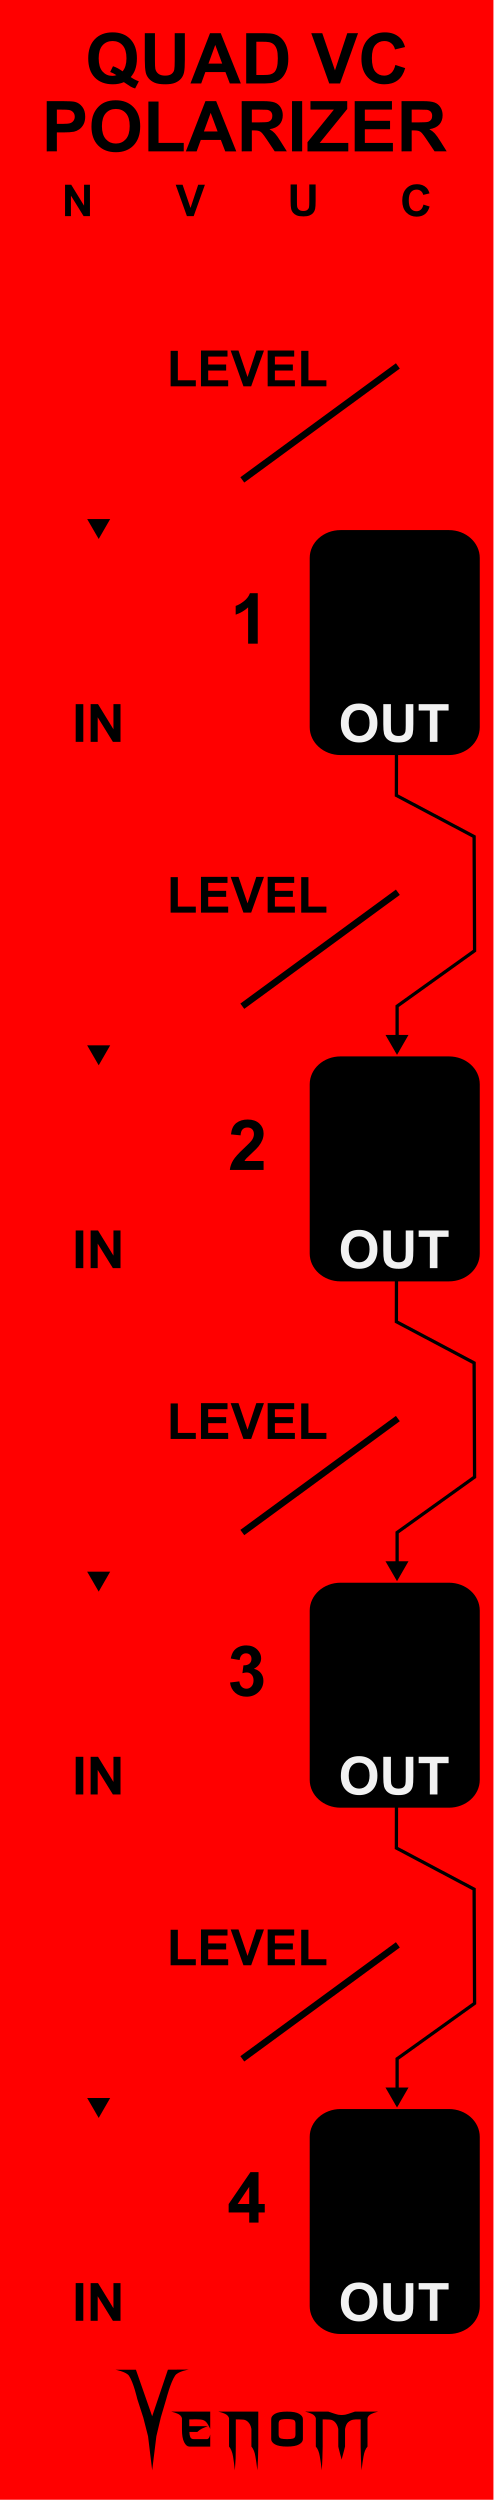
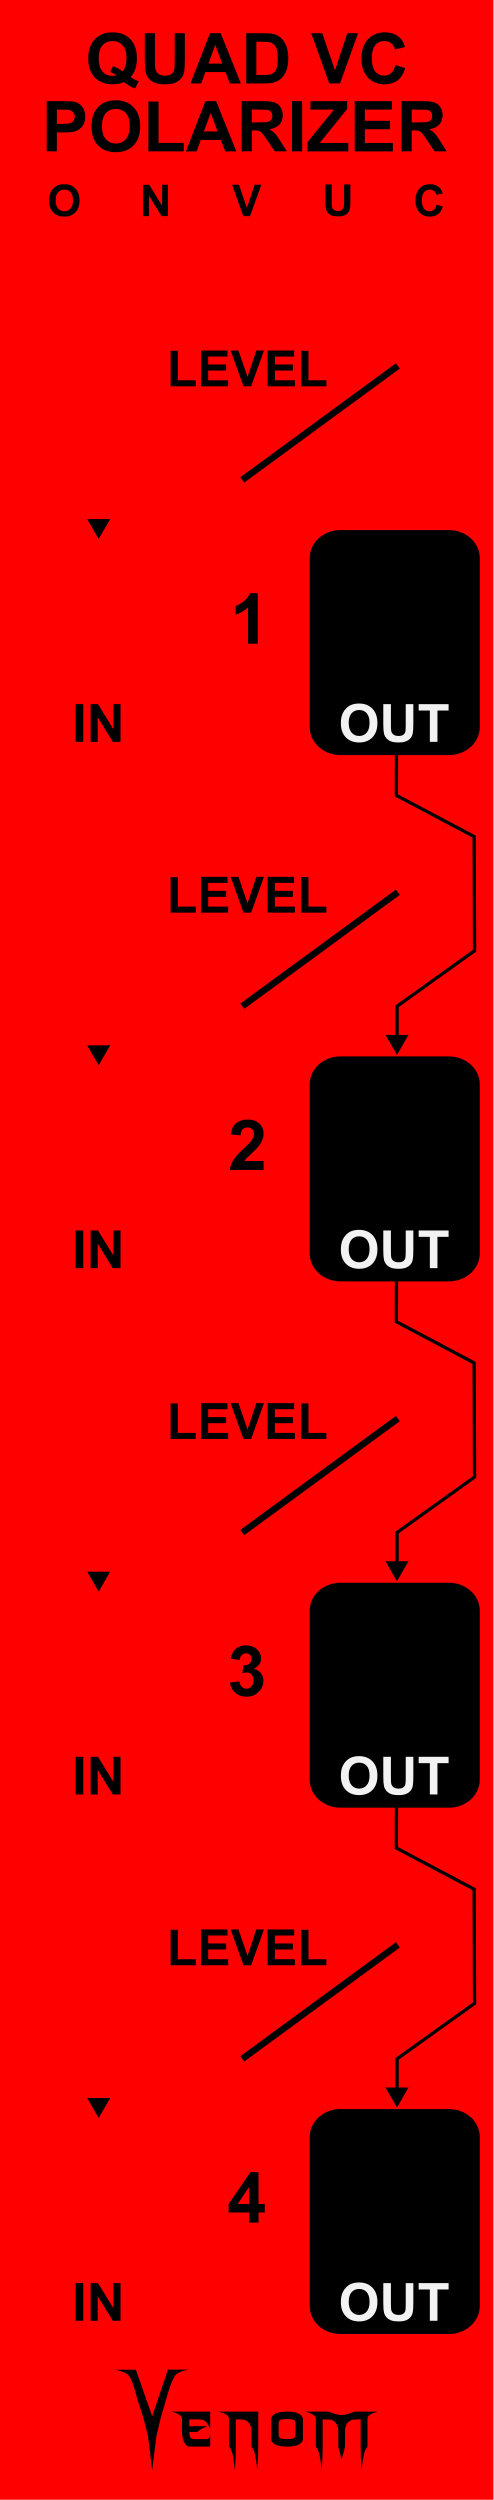
<svg xmlns="http://www.w3.org/2000/svg" width="75" height="380" viewBox="0 0 198.438 1005.417" version="1.1" id="svg5">
  <defs id="defs2" />
  <g id="layer3" style="display:inline">
    <rect style="display:inline;vector-effect:non-scaling-stroke;fill:#ff0000;fill-opacity:1;stroke-width:0.187;-inkscape-stroke:hairline" id="rect910-6-1-4" width="198.438" height="1005.417" x="-1.7763568e-15" y="-0.105" />
  </g>
  <g id="layer4" style="display:inline">
    <g id="g42796-0-7-2" transform="matrix(0.7933896,0,0,0.7945833,39.14478,-19.61797)" style="display:inline;fill:#000000;fill-opacity:1;stroke-width:1.279">
      <g aria-label="enom" id="text4270-27-8-9-0" style="font-size:49.389px;line-height:1.25;font-family:'NECK ROMANCER';-inkscape-font-specification:'NECK ROMANCER, Normal';font-variant-ligatures:none;text-align:center;text-anchor:middle;fill:#000000;fill-opacity:1;stroke-width:3.384">
        <path d="m 46.609,1249.244 q 0,1.158 0,3.425 3.183,0 9.453,0 -1.64,0.579 -2.99,1.206 -1.35,0.627 -2.363,1.688 -1.35,0 -4.051,0 0,1.495 0.434,2.556 0.386,1.109 1.833,1.109 2.267,0 6.801,0 0.482,-0.145 0.868,-0.627 0.338,-0.53 0.627,-1.736 0,2.026 0,6.125 -3.521,0 -10.563,0 -1.543,0 -2.653,-2.219 -1.109,-2.17 -1.109,-6.318 0,-1.978 0,-5.836 -0.386,-1.35 -1.881,-2.122 -1.495,-0.724 -3.569,-1.206 6.608,0 19.775,0 0,2.942 0,8.778 -1.206,-2.701 -2.219,-3.666 -1.013,-0.965 -2.701,-1.109 -0.916,-0.097 -2.17,-0.097 -1.206,0.048 -2.846,0.048 -0.241,0 -0.675,0 z" id="path42762-2-5-2" style="fill:#000000;fill-opacity:1;stroke-width:3.384" />
        <path d="m 81.577,1245.289 q 0,5.884 0,17.701 0,3.087 -0.145,6.077 -0.096,3.039 -0.338,5.933 -0.386,-3.714 -0.965,-6.994 -0.531,-3.328 -2.026,-5.016 0,-2.99 0,-8.923 -0.241,-1.351 -0.723,-2.219 -0.482,-0.868 -1.061,-1.399 -1.109,-1.013 -2.412,-1.109 -1.35,-0.097 -2.267,-0.097 -0.482,0 -1.447,0 0,4.582 0,13.746 0,3.087 -0.096,6.077 -0.145,3.039 -0.386,5.933 -0.386,-3.714 -0.916,-6.994 -0.579,-3.328 -2.026,-5.016 0,-4.823 0,-14.373 -0.386,-1.35 -1.881,-2.122 -1.495,-0.724 -3.569,-1.206 6.752,0 20.257,0 z" id="path42764-5-7-3" style="fill:#000000;fill-opacity:1;stroke-width:3.384" />
        <path d="m 104.197,1249.051 q 0,3.376 0,10.177 0,1.543 -1.929,2.653 -1.929,1.109 -6.077,1.109 -4.196,0 -6.125,-1.109 -1.929,-1.109 -1.929,-2.653 0,-3.376 0,-10.177 0,-1.543 1.929,-2.653 1.929,-1.109 6.125,-1.109 4.148,0 6.077,1.109 1.929,1.109 1.929,2.653 z m -3.762,7.91 q 0,-1.881 0,-5.643 0,-1.688 -1.254,-1.978 -1.206,-0.289 -2.99,-0.289 -1.833,0 -3.039,0.289 -1.254,0.289 -1.254,1.978 0,1.881 0,5.643 0,1.688 1.254,1.977 1.206,0.289 3.039,0.289 1.785,0 2.99,-0.289 1.254,-0.289 1.254,-1.977 z" id="path42766-8-9-0" style="fill:#000000;fill-opacity:1;stroke-width:3.384" />
        <path d="m 142.348,1245.289 q -2.026,0.482 -3.521,1.206 -1.543,0.772 -1.881,2.122 0,4.775 0,14.373 -1.495,1.688 -2.026,5.016 -0.579,3.28 -0.965,6.994 -0.241,-2.894 -0.338,-5.933 -0.145,-2.99 -0.145,-6.077 0,-4.582 0,-13.746 -0.482,0 -1.399,0 -0.531,0 -1.158,0 -0.627,0 -1.302,0.145 -1.254,0.241 -2.412,1.206 -1.158,0.965 -1.64,3.473 0,2.99 0,8.923 -0.145,0.627 -0.289,1.109 -0.097,0.482 -0.193,0.82 -0.531,1.978 -0.386,1.351 0.193,-0.627 -0.289,1.158 -0.097,0.338 -0.241,0.868 -0.145,0.531 -0.338,1.302 -0.145,-0.675 -0.289,-1.206 -0.145,-0.482 -0.241,-0.82 -0.531,-2.026 -0.338,-1.302 0.193,0.772 -0.434,-1.688 -0.048,-0.289 -0.193,-0.724 -0.097,-0.386 -0.193,-0.868 0,-2.99 0,-8.923 -0.289,-1.351 -0.772,-2.219 -0.482,-0.868 -1.061,-1.399 -1.109,-1.013 -2.412,-1.109 -1.302,-0.097 -2.267,-0.097 -0.482,0 -1.399,0 0,4.582 0,13.746 0,3.087 -0.145,6.077 -0.097,3.039 -0.338,5.933 -0.386,-3.714 -0.965,-6.994 -0.531,-3.328 -2.026,-5.016 0,-4.823 0,-14.373 -0.386,-1.35 -1.881,-2.122 -1.495,-0.724 -3.569,-1.206 3.955,0 11.768,0 1.158,0.386 3.473,1.157 0.772,0.289 1.592,0.434 0.82,0.145 1.688,0.145 0.868,0 1.736,-0.145 0.82,-0.145 1.592,-0.434 1.158,-0.386 3.424,-1.157 3.955,0 11.768,0 z" id="path42768-1-5-9" style="fill:#000000;fill-opacity:1;stroke-width:3.384" />
      </g>
      <g aria-label="V" transform="matrix(1.236317,0,0,0.8088538,-497.8809,123.4859)" id="text4270-3-5-2-4-0-7" style="font-size:78.506px;line-height:1.25;font-family:Nosferotica;-inkscape-font-specification:'Nosferotica, Normal';font-variant-ligatures:none;text-align:center;text-anchor:middle;fill:#000000;fill-opacity:1;stroke-width:4.184">
        <path d="m 431.65,1360.686 8.574,-0.102 c 0,0 -4.408,1.088 -5.599,3.728 -1.881,4.169 -3.642,14.663 -3.642,14.663 l -2.233,11.519 -1.833,11.831 -1.718,21.311 -1.695,-21.311 -1.922,-11.521 -2.501,-11.829 c 0,0 -1.52,-10.287 -3.383,-14.483 -1.145,-2.579 -5.634,-3.806 -5.634,-3.806 h 8.466 l 6.669,29.157 z" id="path30410-2-3-0" style="fill:#000000;fill-opacity:1;stroke-width:4.184" />
      </g>
    </g>
  </g>
  <g id="layer5" style="display:inline">
    <g aria-label="LEVEL" id="text105165" style="font-weight:bold;font-size:20.108px;line-height:1.25;font-family:Arial;-inkscape-font-specification:'Arial, Bold';font-variant-ligatures:none;text-align:center;text-anchor:middle;fill:#000000;fill-opacity:1;stroke-width:2.646">
      <path d="m 68.616,155.364 v -14.276 h 2.906 v 11.851 h 7.226 v 2.425 z" id="path114221" style="fill:#000000;fill-opacity:1" />
      <path d="M 80.821,155.364 V 140.97 h 10.673 v 2.435 H 83.727 v 3.191 h 7.226 v 2.425 h -7.226 v 3.918 h 8.041 v 2.425 z" id="path114223" style="fill:#000000;fill-opacity:1" />
      <path d="M 97.905,155.364 92.76,140.97 h 3.152 l 3.643,10.653 3.525,-10.653 h 3.083 l -5.155,14.394 z" id="path114225" style="fill:#000000;fill-opacity:1" />
      <path d="M 107.645,155.364 V 140.97 h 10.673 v 2.435 h -7.766 v 3.191 h 7.226 v 2.425 h -7.226 v 3.918 h 8.041 v 2.425 z" id="path114227" style="fill:#000000;fill-opacity:1" />
      <path d="m 121.135,155.364 v -14.276 h 2.906 v 11.851 h 7.226 v 2.425 z" id="path114229" style="fill:#000000;fill-opacity:1" />
    </g>
    <g aria-label="LEVEL" id="text105165-0" style="font-weight:bold;font-size:20.108px;line-height:1.25;font-family:Arial;-inkscape-font-specification:'Arial, Bold';font-variant-ligatures:none;text-align:center;text-anchor:middle;display:inline;fill:#000000;fill-opacity:1;stroke-width:2.646" transform="translate(0,211.6667)">
      <path d="m 68.616,155.364 v -14.276 h 2.906 v 11.851 h 7.226 v 2.425 z" id="path114221-8" style="fill:#000000;fill-opacity:1" />
      <path d="M 80.821,155.364 V 140.97 h 10.673 v 2.435 H 83.727 v 3.191 h 7.226 v 2.425 h -7.226 v 3.918 h 8.041 v 2.425 z" id="path114223-5" style="fill:#000000;fill-opacity:1" />
      <path d="M 97.905,155.364 92.76,140.97 h 3.152 l 3.643,10.653 3.525,-10.653 h 3.083 l -5.155,14.394 z" id="path114225-0" style="fill:#000000;fill-opacity:1" />
      <path d="M 107.645,155.364 V 140.97 h 10.673 v 2.435 h -7.766 v 3.191 h 7.226 v 2.425 h -7.226 v 3.918 h 8.041 v 2.425 z" id="path114227-9" style="fill:#000000;fill-opacity:1" />
      <path d="m 121.135,155.364 v -14.276 h 2.906 v 11.851 h 7.226 v 2.425 z" id="path114229-1" style="fill:#000000;fill-opacity:1" />
    </g>
    <g aria-label="LEVEL" id="text105165-1" style="font-weight:bold;font-size:20.108px;line-height:1.25;font-family:Arial;-inkscape-font-specification:'Arial, Bold';font-variant-ligatures:none;text-align:center;text-anchor:middle;display:inline;fill:#000000;fill-opacity:1;stroke-width:2.646" transform="translate(0,423.3333)">
      <path d="m 68.616,155.364 v -14.276 h 2.906 v 11.851 h 7.226 v 2.425 z" id="path114221-5" style="fill:#000000;fill-opacity:1" />
      <path d="M 80.821,155.364 V 140.97 h 10.673 v 2.435 H 83.727 v 3.191 h 7.226 v 2.425 h -7.226 v 3.918 h 8.041 v 2.425 z" id="path114223-3" style="fill:#000000;fill-opacity:1" />
      <path d="M 97.905,155.364 92.76,140.97 h 3.152 l 3.643,10.653 3.525,-10.653 h 3.083 l -5.155,14.394 z" id="path114225-6" style="fill:#000000;fill-opacity:1" />
      <path d="M 107.645,155.364 V 140.97 h 10.673 v 2.435 h -7.766 v 3.191 h 7.226 v 2.425 h -7.226 v 3.918 h 8.041 v 2.425 z" id="path114227-3" style="fill:#000000;fill-opacity:1" />
      <path d="m 121.135,155.364 v -14.276 h 2.906 v 11.851 h 7.226 v 2.425 z" id="path114229-2" style="fill:#000000;fill-opacity:1" />
    </g>
    <g aria-label="LEVEL" id="text105165-5" style="font-weight:bold;font-size:20.108px;line-height:1.25;font-family:Arial;-inkscape-font-specification:'Arial, Bold';font-variant-ligatures:none;text-align:center;text-anchor:middle;display:inline;fill:#000000;fill-opacity:1;stroke-width:2.646" transform="translate(0,635)">
      <path d="m 68.616,155.364 v -14.276 h 2.906 v 11.851 h 7.226 v 2.425 z" id="path114221-83" style="fill:#000000;fill-opacity:1" />
      <path d="M 80.821,155.364 V 140.97 h 10.673 v 2.435 H 83.727 v 3.191 h 7.226 v 2.425 h -7.226 v 3.918 h 8.041 v 2.425 z" id="path114223-0" style="fill:#000000;fill-opacity:1" />
      <path d="M 97.905,155.364 92.76,140.97 h 3.152 l 3.643,10.653 3.525,-10.653 h 3.083 l -5.155,14.394 z" id="path114225-66" style="fill:#000000;fill-opacity:1" />
      <path d="M 107.645,155.364 V 140.97 h 10.673 v 2.435 h -7.766 v 3.191 h 7.226 v 2.425 h -7.226 v 3.918 h 8.041 v 2.425 z" id="path114227-93" style="fill:#000000;fill-opacity:1" />
      <path d="m 121.135,155.364 v -14.276 h 2.906 v 11.851 h 7.226 v 2.425 z" id="path114229-3" style="fill:#000000;fill-opacity:1" />
    </g>
    <rect style="display:inline;vector-effect:non-scaling-stroke;fill:#000000;fill-opacity:1;stroke-width:0.026;-inkscape-stroke:hairline" id="rect76101-3-4-0-9-52" width="90.477" height="68.388" x="-938.662" y="124.556" ry="12.392" rx="11.207" transform="rotate(-90)" />
-     <g aria-label="N" id="text78710-5" style="font-weight:bold;font-size:17.639px;line-height:1.25;font-family:Arial;-inkscape-font-specification:'Arial, Bold';font-variant-ligatures:none;text-align:center;text-anchor:middle;display:inline;fill:#000000;fill-opacity:1;stroke-width:2.646" transform="translate(-9.9810022e-7,12.2581)">
+     <g aria-label="N" id="text78710-5" style="font-weight:bold;font-size:17.639px;line-height:1.25;font-family:Arial;-inkscape-font-specification:'Arial, Bold';font-variant-ligatures:none;text-align:center;text-anchor:middle;display:inline;fill:#000000;fill-opacity:1;stroke-width:2.646" transform="translate(31.38016,12.2581)">
      <path d="M 26.158,74.66 V 62.033 h 2.48 l 5.168,8.432 v -8.432 h 2.369 v 12.626 h -2.558 l -5.09,-8.234 v 8.234 z" id="path88212" style="fill:#000000;fill-opacity:1" />
    </g>
-     <g aria-label="V" id="text78710-2" style="font-weight:bold;font-size:17.639px;line-height:1.25;font-family:Arial;-inkscape-font-specification:'Arial, Bold';font-variant-ligatures:none;text-align:center;text-anchor:middle;display:inline;fill:#000000;fill-opacity:1;stroke-width:2.646" transform="translate(-9.9810022e-7,12.2581)">
+     <g aria-label="V" id="text78710-2" style="font-weight:bold;font-size:17.639px;line-height:1.25;font-family:Arial;-inkscape-font-specification:'Arial, Bold';font-variant-ligatures:none;text-align:center;text-anchor:middle;display:inline;fill:#000000;fill-opacity:1;stroke-width:2.646" transform="translate(22.68398,12.2581)">
      <path d="M 75.17,74.66 70.657,62.033 h 2.765 l 3.195,9.345 3.092,-9.345 h 2.704 l -4.522,12.626 z" id="path88215" style="fill:#000000;fill-opacity:1" />
    </g>
-     <g aria-label="U" id="text78710-57" style="font-weight:bold;font-size:17.639px;line-height:1.25;font-family:Arial;-inkscape-font-specification:'Arial, Bold';font-variant-ligatures:none;text-align:center;text-anchor:middle;display:inline;fill:#000000;fill-opacity:1;stroke-width:2.646" transform="translate(-9.9810022e-7,12.2581)">
+     <g aria-label="U" id="text78710-57" style="font-weight:bold;font-size:17.639px;line-height:1.25;font-family:Arial;-inkscape-font-specification:'Arial, Bold';font-variant-ligatures:none;text-align:center;text-anchor:middle;display:inline;fill:#000000;fill-opacity:1;stroke-width:2.646" transform="translate(13.98782,12.2581)">
      <path d="m 116.869,61.926 h 2.549 v 6.839 q 0,1.628 0.095,2.11 0.164,0.775 0.775,1.249 0.62,0.465 1.688,0.465 1.085,0 1.636,-0.439 0.551,-0.448 0.663,-1.094 0.112,-0.646 0.112,-2.145 v -6.985 h 2.549 v 6.632 q 0,2.274 -0.207,3.213 -0.207,0.939 -0.767,1.585 -0.551,0.646 -1.481,1.034 -0.93,0.379 -2.429,0.379 -1.809,0 -2.747,-0.413 -0.93,-0.422 -1.473,-1.085 -0.543,-0.672 -0.715,-1.404 -0.25,-1.085 -0.25,-3.204 z" id="path88218" style="fill:#000000;fill-opacity:1" />
    </g>
-     <g aria-label="C" id="text78710-6" style="font-weight:bold;font-size:17.639px;line-height:1.25;font-family:Arial;-inkscape-font-specification:'Arial, Bold';font-variant-ligatures:none;text-align:center;text-anchor:middle;display:inline;fill:#000000;fill-opacity:1;stroke-width:2.646" transform="translate(-9.9810022e-7,12.2581)">
+     <g aria-label="C" id="text78710-6" style="font-weight:bold;font-size:17.639px;line-height:1.25;font-family:Arial;-inkscape-font-specification:'Arial, Bold';font-variant-ligatures:none;text-align:center;text-anchor:middle;display:inline;fill:#000000;fill-opacity:1;stroke-width:2.646" transform="translate(5.291591,12.2581)">
      <path d="m 170.298,70.017 2.472,0.784 q -0.568,2.067 -1.895,3.075 -1.318,0.999 -3.35,0.999 -2.515,0 -4.134,-1.714 -1.619,-1.723 -1.619,-4.703 0,-3.152 1.628,-4.892 1.628,-1.748 4.281,-1.748 2.317,0 3.764,1.369 0.861,0.81 1.292,2.325 l -2.524,0.603 q -0.224,-0.982 -0.939,-1.55 -0.706,-0.568 -1.723,-0.568 -1.404,0 -2.282,1.008 -0.87,1.008 -0.87,3.264 0,2.394 0.861,3.411 0.861,1.016 2.239,1.016 1.016,0 1.748,-0.646 0.732,-0.646 1.051,-2.033 z" id="path88221" style="fill:#000000;fill-opacity:1" />
    </g>
    <rect style="display:inline;vector-effect:non-scaling-stroke;fill:#000000;fill-opacity:1;stroke-width:0.026;-inkscape-stroke:hairline" id="rect76101-3-4-0-9" width="90.477" height="68.388" x="-303.662" y="124.556" ry="12.392" rx="11.207" transform="rotate(-90)" />
    <rect style="display:inline;vector-effect:non-scaling-stroke;fill:#000000;fill-opacity:1;stroke-width:0.026;-inkscape-stroke:hairline" id="rect76101-3-4-0-9-7" width="90.477" height="68.388" x="-515.329" y="124.556" ry="12.392" rx="11.207" transform="rotate(-90)" />
    <rect style="display:inline;vector-effect:non-scaling-stroke;fill:#000000;fill-opacity:1;stroke-width:0.026;-inkscape-stroke:hairline" id="rect76101-3-4-0-9-5" width="90.477" height="68.388" x="-726.995" y="124.556" ry="12.392" rx="11.207" transform="rotate(-90)" />
    <path style="display:inline;opacity:0.996;fill:#000000;fill-opacity:1;stroke:none;stroke-width:0.077;stroke-miterlimit:4;stroke-dasharray:none;stroke-opacity:1" id="path45104-0" transform="matrix(17.10882,0,0,17.10882,-1326.345,-2348.533)" d="m 79.844,162.312 -0.271,-0.469 0.541,0 z" />
    <path style="display:inline;opacity:0.996;fill:#000000;fill-opacity:1;stroke:none;stroke-width:0.077;stroke-miterlimit:4;stroke-dasharray:none;stroke-opacity:1" id="path45104-0-3" transform="matrix(17.10882,0,0,17.10882,-1326.345,-2560.2)" d="m 79.844,162.312 -0.271,-0.469 0.541,0 z" />
    <g aria-label="1" id="text50353" style="font-weight:bold;font-size:28.222px;line-height:1.25;font-family:Arial;-inkscape-font-specification:'Arial, Bold';font-variant-ligatures:none;text-align:center;text-anchor:middle;display:inline;fill:#000000;fill-opacity:1;stroke-width:2.646">
      <path d="m 103.656,258.851 h -3.872 v -14.593 q -2.122,1.984 -5.002,2.935 v -3.514 q 1.516,-0.496 3.294,-1.874 1.778,-1.392 2.439,-3.238 h 3.142 z" id="path57762" style="fill:#000000;fill-opacity:1" />
    </g>
    <g aria-label="2" id="text50353-0" style="font-weight:bold;font-size:28.222px;line-height:1.25;font-family:Arial;-inkscape-font-specification:'Arial, Bold';font-variant-ligatures:none;text-align:center;text-anchor:middle;display:inline;fill:#000000;fill-opacity:1;stroke-width:2.646">
      <path d="m 106.006,466.921 v 3.597 H 92.432 q 0.22,-2.039 1.323,-3.858 1.102,-1.833 4.355,-4.851 2.618,-2.439 3.211,-3.307 0.799,-1.199 0.799,-2.37 0,-1.295 -0.703,-1.984 -0.689,-0.703 -1.915,-0.703 -1.213,0 -1.929,0.73 -0.717,0.73 -0.827,2.425 l -3.859,-0.386 q 0.345,-3.197 2.164,-4.589 1.819,-1.392 4.548,-1.392 2.99,0 4.699,1.612 1.709,1.612 1.709,4.01 0,1.364 -0.496,2.604 -0.482,1.226 -1.543,2.577 -0.703,0.896 -2.536,2.577 -1.833,1.681 -2.329,2.232 -0.482,0.551 -0.785,1.075 z" id="path57765" style="fill:#000000;fill-opacity:1" />
    </g>
    <g aria-label="3" id="text50353-4" style="font-weight:bold;font-size:28.222px;line-height:1.25;font-family:Arial;-inkscape-font-specification:'Arial, Bold';font-variant-ligatures:none;text-align:center;text-anchor:middle;display:inline;fill:#000000;fill-opacity:1;stroke-width:2.646">
      <path d="m 92.508,676.651 3.748,-0.455 q 0.179,1.433 0.965,2.191 0.785,0.758 1.902,0.758 1.199,0 2.012,-0.909 0.827,-0.91 0.827,-2.453 0,-1.461 -0.785,-2.315 -0.785,-0.854 -1.915,-0.854 -0.744,0 -1.778,0.289 l 0.427,-3.156 q 1.571,0.041 2.398,-0.675 0.827,-0.73 0.827,-1.929 0,-1.02 -0.606,-1.626 -0.606,-0.606 -1.612,-0.606 -0.992,0 -1.695,0.689 -0.703,0.689 -0.854,2.012 l -3.569,-0.606 q 0.372,-1.833 1.116,-2.921 0.758,-1.102 2.095,-1.723 1.35,-0.634 3.018,-0.634 2.853,0 4.575,1.819 1.419,1.488 1.419,3.362 0,2.66 -2.908,4.244 1.736,0.372 2.77,1.667 1.047,1.295 1.047,3.128 0,2.66 -1.943,4.534 -1.943,1.874 -4.837,1.874 -2.742,0 -4.548,-1.571 -1.805,-1.585 -2.095,-4.134 z" id="path57768" style="fill:#000000;fill-opacity:1" />
    </g>
    <g aria-label="4" id="text50353-6" style="font-weight:bold;font-size:28.222px;line-height:1.25;font-family:Arial;-inkscape-font-specification:'Arial, Bold';font-variant-ligatures:none;text-align:center;text-anchor:middle;display:inline;fill:#000000;fill-opacity:1;stroke-width:2.646">
      <path d="m 100.225,893.851 v -4.065 h -8.268 v -3.39 L 100.721,873.566 h 3.252 v 12.816 h 2.508 v 3.404 h -2.508 v 4.065 z m 0,-7.469 v -6.904 l -4.644,6.904 z" id="path57771" style="fill:#000000;fill-opacity:1" />
    </g>
    <path style="display:inline;opacity:0.996;fill:#000000;fill-opacity:1;stroke:none;stroke-width:0.077;stroke-miterlimit:4;stroke-dasharray:none;stroke-opacity:1" id="path45104-0-6" transform="matrix(17.10882,0,0,17.10882,-1326.345,-2136.867)" d="m 79.844,162.312 -0.271,-0.469 0.541,0 z" />
    <path style="display:inline;opacity:0.996;fill:#000000;fill-opacity:1;stroke:none;stroke-width:0.077;stroke-miterlimit:4;stroke-dasharray:none;stroke-opacity:1" id="path45104-0-6-4" transform="matrix(17.10882,0,0,17.10882,-1326.345,-1925.2)" d="m 79.844,162.312 -0.271,-0.469 0.541,0 z" />
    <g aria-label="IN" id="text6865-2-68-7-2-8" style="font-weight:bold;font-size:21.167px;line-height:1.25;font-family:Arial;-inkscape-font-specification:'Arial, Bold';font-variant-ligatures:none;text-align:center;text-anchor:middle;display:inline;fill:#000000;fill-opacity:1;stroke-width:2.646" transform="translate(-158.9834,-424.0382)">
      <path d="m 189.425,722.379 v -15.152 h 3.059 v 15.152 z" id="path1640" style="fill:#000000;fill-opacity:1" />
      <path d="m 195.43,722.379 v -15.152 h 2.977 l 6.201,10.118 v -10.118 h 2.842 v 15.152 h -3.07 l -6.108,-9.881 v 9.881 z" id="path1642" style="fill:#000000;fill-opacity:1" />
    </g>
    <g aria-label="IN" id="text6865-2-68-7-2-8-3" style="font-weight:bold;font-size:21.167px;line-height:1.25;font-family:Arial;-inkscape-font-specification:'Arial, Bold';font-variant-ligatures:none;text-align:center;text-anchor:middle;display:inline;fill:#000000;fill-opacity:1;stroke-width:2.646" transform="translate(-158.9834,-212.3715)">
      <path d="m 189.425,722.379 v -15.152 h 3.059 v 15.152 z" id="path1640-8" style="fill:#000000;fill-opacity:1" />
      <path d="m 195.43,722.379 v -15.152 h 2.977 l 6.201,10.118 v -10.118 h 2.842 v 15.152 h -3.07 l -6.108,-9.881 v 9.881 z" id="path1642-6" style="fill:#000000;fill-opacity:1" />
    </g>
    <g aria-label="IN" id="text6865-2-68-7-2-8-1" style="font-weight:bold;font-size:21.167px;line-height:1.25;font-family:Arial;-inkscape-font-specification:'Arial, Bold';font-variant-ligatures:none;text-align:center;text-anchor:middle;display:inline;fill:#000000;fill-opacity:1;stroke-width:2.646" transform="translate(-158.9834,-0.70482)">
      <path d="m 189.425,722.379 v -15.152 h 3.059 v 15.152 z" id="path1640-9" style="fill:#000000;fill-opacity:1" />
      <path d="m 195.43,722.379 v -15.152 h 2.977 l 6.201,10.118 v -10.118 h 2.842 v 15.152 h -3.07 l -6.108,-9.881 v 9.881 z" id="path1642-3" style="fill:#000000;fill-opacity:1" />
    </g>
    <g id="g97676" style="fill:#000000;fill-opacity:1" transform="translate(457.3271,0.956844)">
      <g aria-label="POLARIZER" id="text93434-0" style="font-weight:bold;font-size:28.222px;line-height:1.25;font-family:Arial;-inkscape-font-specification:'Arial, Bold';font-variant-ligatures:none;text-align:center;text-anchor:middle;display:inline;fill:#000000;fill-opacity:1;stroke-width:2.646">
        <path d="M -438.538,59.917 V 39.715 h 6.546 q 3.721,0 4.851,0.303 1.736,0.455 2.908,1.984 1.171,1.516 1.171,3.927 0,1.86 -0.675,3.128 -0.675,1.268 -1.723,1.998 -1.034,0.717 -2.108,0.951 -1.461,0.289 -4.231,0.289 h -2.66 v 7.621 z m 4.079,-16.784 v 5.733 h 2.232 q 2.412,0 3.225,-0.317 0.813,-0.317 1.268,-0.992 0.469,-0.675 0.469,-1.571 0,-1.102 -0.648,-1.819 -0.648,-0.717 -1.64,-0.896 -0.73,-0.138 -2.935,-0.138 z" id="path97913" style="fill:#000000;fill-opacity:1" />
        <path d="m -420.54,49.94 q 0,-3.087 0.923,-5.181 0.689,-1.543 1.874,-2.77 1.199,-1.226 2.618,-1.819 1.888,-0.799 4.355,-0.799 4.465,0 7.138,2.77 2.687,2.77 2.687,7.703 0,4.892 -2.66,7.662 -2.66,2.756 -7.111,2.756 -4.506,0 -7.166,-2.742 -2.66,-2.756 -2.66,-7.579 z m 4.203,-0.138 q 0,3.431 1.585,5.209 1.585,1.764 4.024,1.764 2.439,0 3.996,-1.75 1.571,-1.764 1.571,-5.278 0,-3.473 -1.53,-5.181 -1.516,-1.709 -4.038,-1.709 -2.522,0 -4.065,1.736 -1.543,1.723 -1.543,5.209 z" id="path97915" style="fill:#000000;fill-opacity:1" />
        <path d="m -397.651,59.917 v -20.037 h 4.079 v 16.633 h 10.142 v 3.404 z" id="path97917" style="fill:#000000;fill-opacity:1" />
        <path d="m -362.305,59.917 h -4.437 l -1.764,-4.589 h -8.075 l -1.667,4.589 h -4.327 l 7.869,-20.202 h 4.313 z m -7.51,-7.993 -2.784,-7.497 -2.729,7.497 z" id="path97919" style="fill:#000000;fill-opacity:1" />
        <path d="M -360.127,59.917 V 39.715 h 8.585 q 3.238,0 4.699,0.551 1.474,0.537 2.356,1.929 0.882,1.392 0.882,3.183 0,2.274 -1.337,3.762 -1.337,1.474 -3.996,1.86 1.323,0.772 2.177,1.695 0.868,0.923 2.329,3.28 l 2.467,3.941 h -4.878 l -2.949,-4.396 q -1.571,-2.356 -2.15,-2.963 -0.579,-0.62 -1.226,-0.841 -0.648,-0.234 -2.053,-0.234 h -0.827 v 8.434 z m 4.079,-11.658 h 3.018 q 2.935,0 3.666,-0.248 0.73,-0.248 1.144,-0.854 0.413,-0.606 0.413,-1.516 0,-1.02 -0.551,-1.64 -0.537,-0.634 -1.53,-0.799 -0.496,-0.069 -2.977,-0.069 h -3.183 z" id="path97921" style="fill:#000000;fill-opacity:1" />
        <path d="M -339.884,59.917 V 39.715 h 4.079 v 20.202 z" id="path97923" style="fill:#000000;fill-opacity:1" />
        <path d="M -333.669,59.917 V 56.238 l 10.611,-13.105 h -9.412 v -3.418 h 14.786 V 42.885 l -11.066,13.629 h 11.493 v 3.404 z" id="path97925" style="fill:#000000;fill-opacity:1" />
        <path d="M -314.68,59.917 V 39.715 h 14.979 v 3.418 h -10.9 v 4.479 h 10.142 v 3.404 h -10.142 v 5.498 h 11.286 v 3.404 z" id="path97927" style="fill:#000000;fill-opacity:1" />
        <path d="M -295.842,59.917 V 39.715 h 8.585 q 3.238,0 4.699,0.551 1.474,0.537 2.356,1.929 0.882,1.392 0.882,3.183 0,2.274 -1.337,3.762 -1.337,1.474 -3.996,1.86 1.323,0.772 2.177,1.695 0.868,0.923 2.329,3.28 l 2.467,3.941 h -4.878 l -2.949,-4.396 q -1.571,-2.356 -2.15,-2.963 -0.579,-0.62 -1.226,-0.841 -0.648,-0.234 -2.053,-0.234 h -0.827 v 8.434 z m 4.079,-11.658 h 3.018 q 2.935,0 3.666,-0.248 0.73,-0.248 1.144,-0.854 0.413,-0.606 0.413,-1.516 0,-1.02 -0.551,-1.64 -0.537,-0.634 -1.53,-0.799 -0.496,-0.069 -2.977,-0.069 h -3.183 z" id="path97929" style="fill:#000000;fill-opacity:1" />
      </g>
      <g aria-label="QUAD VC" id="text93434-0-6" style="font-weight:bold;font-size:28.222px;line-height:1.25;font-family:Arial;-inkscape-font-specification:'Arial, Bold';font-variant-ligatures:none;text-align:center;text-anchor:middle;display:inline;fill:#000000;fill-opacity:1;stroke-width:2.646">
        <path d="m -404.755,30.038 q 1.502,1.075 3.266,1.709 l -1.502,2.88 q -0.923,-0.276 -1.805,-0.758 -0.193,-0.096 -2.715,-1.791 -1.984,0.868 -4.396,0.868 -4.658,0 -7.304,-2.742 -2.632,-2.742 -2.632,-7.703 0,-4.947 2.646,-7.689 2.646,-2.756 7.18,-2.756 4.492,0 7.124,2.756 2.632,2.742 2.632,7.689 0,2.618 -0.73,4.603 -0.551,1.516 -1.764,2.935 z m -3.28,-2.301 q 0.785,-0.923 1.171,-2.232 0.4,-1.309 0.4,-3.004 0,-3.5 -1.543,-5.223 -1.543,-1.736 -4.038,-1.736 -2.494,0 -4.051,1.736 -1.543,1.736 -1.543,5.223 0,3.542 1.543,5.305 1.557,1.75 3.927,1.75 0.882,0 1.667,-0.289 -1.24,-0.813 -2.522,-1.268 l 1.144,-2.329 q 2.012,0.689 3.845,2.067 z" id="path97932" style="fill:#000000;fill-opacity:1" />
        <path d="m -399.091,12.399 h 4.079 v 10.942 q 0,2.604 0.152,3.376 0.262,1.24 1.24,1.998 0.992,0.744 2.701,0.744 1.736,0 2.618,-0.703 0.882,-0.717 1.061,-1.75 0.179,-1.034 0.179,-3.431 V 12.399 h 4.079 v 10.611 q 0,3.638 -0.331,5.14 -0.331,1.502 -1.226,2.536 -0.882,1.034 -2.37,1.654 -1.488,0.606 -3.886,0.606 -2.894,0 -4.396,-0.661 -1.488,-0.675 -2.356,-1.736 -0.868,-1.075 -1.144,-2.246 -0.4,-1.736 -0.4,-5.126 z" id="path97934" style="fill:#000000;fill-opacity:1" />
        <path d="m -360.465,32.602 h -4.437 l -1.764,-4.589 h -8.075 l -1.667,4.589 h -4.327 l 7.869,-20.202 h 4.313 z m -7.51,-7.993 -2.784,-7.497 -2.729,7.497 z" id="path97936" style="fill:#000000;fill-opacity:1" />
        <path d="m -358.315,12.399 h 7.455 q 2.522,0 3.845,0.386 1.778,0.524 3.045,1.86 1.268,1.337 1.929,3.28 0.661,1.929 0.661,4.768 0,2.494 -0.62,4.299 -0.758,2.205 -2.164,3.569 -1.061,1.034 -2.866,1.612 -1.35,0.427 -3.61,0.427 h -7.676 z m 4.079,3.418 V 29.198 h 3.045 q 1.709,0 2.467,-0.193 0.992,-0.248 1.64,-0.841 0.661,-0.593 1.075,-1.943 0.413,-1.364 0.413,-3.707 0,-2.343 -0.413,-3.597 -0.413,-1.254 -1.158,-1.957 -0.744,-0.703 -1.888,-0.951 -0.854,-0.193 -3.349,-0.193 z" id="path97938" style="fill:#000000;fill-opacity:1" />
        <path d="m -324.925,32.602 -7.221,-20.202 h 4.423 l 5.113,14.952 4.947,-14.952 h 4.327 l -7.235,20.202 z" id="path97940" style="fill:#000000;fill-opacity:1" />
        <path d="m -298.329,25.174 3.955,1.254 q -0.91,3.307 -3.032,4.92 -2.108,1.599 -5.361,1.599 -4.024,0 -6.615,-2.742 -2.591,-2.756 -2.591,-7.524 0,-5.044 2.604,-7.827 2.604,-2.797 6.849,-2.797 3.707,0 6.022,2.191 1.378,1.295 2.067,3.721 l -4.038,0.965 q -0.358,-1.571 -1.502,-2.48 -1.13,-0.91 -2.756,-0.91 -2.246,0 -3.652,1.612 -1.392,1.612 -1.392,5.223 0,3.831 1.378,5.457 1.378,1.626 3.583,1.626 1.626,0 2.797,-1.034 1.171,-1.034 1.681,-3.252 z" id="path97942" style="fill:#000000;fill-opacity:1" />
      </g>
    </g>
    <path style="display:inline;opacity:0.996;fill:#000000;fill-opacity:1;stroke:none;stroke-width:0.077;stroke-miterlimit:4;stroke-dasharray:none;stroke-opacity:1" id="path45104" transform="matrix(17.10882,0,0,17.10882,-1206.371,-2352.727)" d="m 79.844,162.312 -0.271,-0.469 0.541,0 z" />
    <path style="display:inline;opacity:0.996;fill:#000000;fill-opacity:1;stroke:none;stroke-width:0.077;stroke-miterlimit:4;stroke-dasharray:none;stroke-opacity:1" id="path45104-3" transform="matrix(17.10882,0,0,17.10832,-1206.371,-2140.979)" d="m 79.844,162.312 -0.271,-0.469 0.541,0 z" />
    <path style="display:inline;opacity:0.996;fill:#000000;fill-opacity:1;stroke:none;stroke-width:0.077;stroke-miterlimit:4;stroke-dasharray:none;stroke-opacity:1" id="path45104-4" transform="matrix(17.10882,0,0,17.10832,-1206.371,-1929.312)" d="m 79.844,162.312 -0.271,-0.469 0.541,0 z" />
    <g aria-label="IN" id="text6865-2-68-7-2-8-0" style="font-weight:bold;font-size:21.167px;line-height:1.25;font-family:Arial;-inkscape-font-specification:'Arial, Bold';font-variant-ligatures:none;text-align:center;text-anchor:middle;display:inline;fill:#000000;fill-opacity:1;stroke-width:2.646" transform="translate(-158.9834,210.9619)">
      <path d="m 189.425,722.379 v -15.152 h 3.059 v 15.152 z" id="path1640-6" style="fill:#000000;fill-opacity:1" />
      <path d="m 195.43,722.379 v -15.152 h 2.977 l 6.201,10.118 v -10.118 h 2.842 v 15.152 h -3.07 l -6.108,-9.881 v 9.881 z" id="path1642-9" style="fill:#000000;fill-opacity:1" />
    </g>
+     <g aria-label="O" id="text119792" style="font-weight:bold;font-size:17.639px;line-height:1.25;font-family:Arial;-inkscape-font-specification:'Arial, Bold';font-variant-ligatures:none;text-align:center;text-anchor:middle;fill:#000000;fill-opacity:1;stroke-width:2.646" transform="translate(5.291665)">
+       <path d="m 14.46,80.682 q 0,-1.929 0.577,-3.238 0.431,-0.965 1.171,-1.731 0.749,-0.767 1.636,-1.137 1.18,-0.5 2.722,-0.5 2.791,0 4.461,1.731 1.679,1.731 1.679,4.815 0,3.058 -1.662,4.789 -1.662,1.723 -4.444,1.723 -2.816,0 -4.479,-1.714 -1.662,-1.723 -1.662,-4.737 z m 2.627,-0.086 q 0,2.145 0.99,3.256 0.99,1.102 2.515,1.102 1.524,0 2.498,-1.094 0.982,-1.102 0.982,-3.299 0,-2.17 -0.956,-3.238 -0.947,-1.068 -2.524,-1.068 -1.576,0 -2.541,1.085 -0.965,1.077 -0.965,3.256 z" id="path124160" style="fill:#000000;fill-opacity:1" />
+     </g>
  </g>
  <g id="layer7" style="display:inline" />
  <g id="layer6" style="display:inline">
    <path style="fill:none;fill-opacity:1;stroke:#000000;stroke-width:1.323;stroke-linecap:butt;stroke-linejoin:miter;stroke-miterlimit:4;stroke-dasharray:none;stroke-opacity:1" d="m 159.56,245.353 -0.148,74.527 31.264,16.574 0.184,45.895 -31.152,22.305 v 18.306" id="path42125" />
    <path style="fill:none;fill-opacity:1;stroke:#000000;stroke-width:1.323;stroke-linecap:butt;stroke-linejoin:miter;stroke-miterlimit:4;stroke-dasharray:none;stroke-opacity:1" d="m 159.56,457.019 -0.148,74.526 31.263,16.574 0.184,45.895 -31.151,22.304 v 18.306" id="path42125-7" />
    <path style="fill:none;fill-opacity:1;stroke:#000000;stroke-width:1.323;stroke-linecap:butt;stroke-linejoin:miter;stroke-miterlimit:4;stroke-dasharray:none;stroke-opacity:1" d="m 159.56,668.685 -0.148,74.526 31.263,16.574 0.184,45.895 -31.151,22.304 v 18.306" id="path42125-8" />
    <path style="display:inline;fill:none;stroke:#000000;stroke-width:2.646;stroke-linecap:butt;stroke-linejoin:miter;stroke-miterlimit:4;stroke-dasharray:none;stroke-opacity:1" d="m 97.45,193.001 62.556,-45.842" id="path1270-33-3-5-8" />
    <path style="display:inline;fill:none;stroke:#000000;stroke-width:2.646;stroke-linecap:butt;stroke-linejoin:miter;stroke-miterlimit:4;stroke-dasharray:none;stroke-opacity:1" d="m 97.45,404.667 62.556,-45.842" id="path1270-33-3-5-8-9" />
    <path style="display:inline;fill:none;stroke:#000000;stroke-width:2.646;stroke-linecap:butt;stroke-linejoin:miter;stroke-miterlimit:4;stroke-dasharray:none;stroke-opacity:1" d="m 97.45,616.334 62.556,-45.842" id="path1270-33-3-5-8-3" />
    <path style="display:inline;fill:none;stroke:#000000;stroke-width:2.646;stroke-linecap:butt;stroke-linejoin:miter;stroke-miterlimit:4;stroke-dasharray:none;stroke-opacity:1" d="m 97.45,828.001 62.556,-45.842" id="path1270-33-3-5-8-5" />
  </g>
  <g id="layer1" style="display:inline">
    <g aria-label="OUT" id="text6865-2-31-1-4-7-6-1" style="font-weight:bold;font-size:21.167px;line-height:1.25;font-family:Arial;-inkscape-font-specification:'Arial, Bold';font-variant-ligatures:none;text-align:center;text-anchor:middle;display:inline;fill:#f2f2f2;fill-opacity:1;stroke-width:2.646" transform="translate(-39.68751,-548.17)">
      <path d="m 176.775,839.028 q 0,-2.315 0.692,-3.886 0.517,-1.158 1.406,-2.077 0.899,-0.92 1.964,-1.364 1.416,-0.599 3.266,-0.599 3.349,0 5.354,2.077 2.015,2.077 2.015,5.777 0,3.669 -1.995,5.746 -1.995,2.067 -5.333,2.067 -3.38,0 -5.374,-2.057 -1.995,-2.067 -1.995,-5.684 z m 3.152,-0.103 q 0,2.573 1.189,3.907 1.189,1.323 3.018,1.323 1.829,0 2.997,-1.313 1.178,-1.323 1.178,-3.958 0,-2.604 -1.147,-3.886 -1.137,-1.282 -3.028,-1.282 -1.891,0 -3.049,1.302 -1.158,1.292 -1.158,3.907 z" id="path3534" style="fill:#f2f2f2;fill-opacity:1" />
      <path d="m 193.838,831.359 h 3.059 v 8.206 q 0,1.953 0.114,2.532 0.196,0.93 0.93,1.499 0.744,0.558 2.026,0.558 1.302,0 1.964,-0.527 0.661,-0.537 0.796,-1.313 0.134,-0.775 0.134,-2.573 v -8.382 h 3.059 v 7.958 q 0,2.729 -0.248,3.855 -0.248,1.127 -0.92,1.902 -0.661,0.775 -1.778,1.24 -1.116,0.455 -2.915,0.455 -2.17,0 -3.297,-0.496 -1.116,-0.506 -1.767,-1.302 -0.651,-0.806 -0.858,-1.685 -0.3,-1.302 -0.3,-3.845 z" id="path3536" style="fill:#f2f2f2;fill-opacity:1" />
      <path d="m 212.556,846.511 v -12.588 h -4.496 v -2.563 h 12.041 v 2.563 h -4.486 v 12.588 z" id="path3538" style="fill:#f2f2f2;fill-opacity:1" />
    </g>
    <g aria-label="OUT" id="text6865-2-31-1-4-7-6-1-9" style="font-weight:bold;font-size:21.167px;line-height:1.25;font-family:Arial;-inkscape-font-specification:'Arial, Bold';font-variant-ligatures:none;text-align:center;text-anchor:middle;display:inline;fill:#f2f2f2;fill-opacity:1;stroke-width:2.646" transform="translate(-39.68751,-336.5033)">
      <path d="m 176.775,839.028 q 0,-2.315 0.692,-3.886 0.517,-1.158 1.406,-2.077 0.899,-0.92 1.964,-1.364 1.416,-0.599 3.266,-0.599 3.349,0 5.354,2.077 2.015,2.077 2.015,5.777 0,3.669 -1.995,5.746 -1.995,2.067 -5.333,2.067 -3.38,0 -5.374,-2.057 -1.995,-2.067 -1.995,-5.684 z m 3.152,-0.103 q 0,2.573 1.189,3.907 1.189,1.323 3.018,1.323 1.829,0 2.997,-1.313 1.178,-1.323 1.178,-3.958 0,-2.604 -1.147,-3.886 -1.137,-1.282 -3.028,-1.282 -1.891,0 -3.049,1.302 -1.158,1.292 -1.158,3.907 z" id="path3534-9" style="fill:#f2f2f2;fill-opacity:1" />
      <path d="m 193.838,831.359 h 3.059 v 8.206 q 0,1.953 0.114,2.532 0.196,0.93 0.93,1.499 0.744,0.558 2.026,0.558 1.302,0 1.964,-0.527 0.661,-0.537 0.796,-1.313 0.134,-0.775 0.134,-2.573 v -8.382 h 3.059 v 7.958 q 0,2.729 -0.248,3.855 -0.248,1.127 -0.92,1.902 -0.661,0.775 -1.778,1.24 -1.116,0.455 -2.915,0.455 -2.17,0 -3.297,-0.496 -1.116,-0.506 -1.767,-1.302 -0.651,-0.806 -0.858,-1.685 -0.3,-1.302 -0.3,-3.845 z" id="path3536-2" style="fill:#f2f2f2;fill-opacity:1" />
      <path d="m 212.556,846.511 v -12.588 h -4.496 v -2.563 h 12.041 v 2.563 h -4.486 v 12.588 z" id="path3538-6" style="fill:#f2f2f2;fill-opacity:1" />
    </g>
    <g aria-label="OUT" id="text6865-2-31-1-4-7-6-1-6" style="font-weight:bold;font-size:21.167px;line-height:1.25;font-family:Arial;-inkscape-font-specification:'Arial, Bold';font-variant-ligatures:none;text-align:center;text-anchor:middle;display:inline;fill:#f2f2f2;fill-opacity:1;stroke-width:2.646" transform="translate(-39.68751,-124.8367)">
      <path d="m 176.775,839.028 q 0,-2.315 0.692,-3.886 0.517,-1.158 1.406,-2.077 0.899,-0.92 1.964,-1.364 1.416,-0.599 3.266,-0.599 3.349,0 5.354,2.077 2.015,2.077 2.015,5.777 0,3.669 -1.995,5.746 -1.995,2.067 -5.333,2.067 -3.38,0 -5.374,-2.057 -1.995,-2.067 -1.995,-5.684 z m 3.152,-0.103 q 0,2.573 1.189,3.907 1.189,1.323 3.018,1.323 1.829,0 2.997,-1.313 1.178,-1.323 1.178,-3.958 0,-2.604 -1.147,-3.886 -1.137,-1.282 -3.028,-1.282 -1.891,0 -3.049,1.302 -1.158,1.292 -1.158,3.907 z" id="path3534-5" style="fill:#f2f2f2;fill-opacity:1" />
      <path d="m 193.838,831.359 h 3.059 v 8.206 q 0,1.953 0.114,2.532 0.196,0.93 0.93,1.499 0.744,0.558 2.026,0.558 1.302,0 1.964,-0.527 0.661,-0.537 0.796,-1.313 0.134,-0.775 0.134,-2.573 v -8.382 h 3.059 v 7.958 q 0,2.729 -0.248,3.855 -0.248,1.127 -0.92,1.902 -0.661,0.775 -1.778,1.24 -1.116,0.455 -2.915,0.455 -2.17,0 -3.297,-0.496 -1.116,-0.506 -1.767,-1.302 -0.651,-0.806 -0.858,-1.685 -0.3,-1.302 -0.3,-3.845 z" id="path3536-5" style="fill:#f2f2f2;fill-opacity:1" />
      <path d="m 212.556,846.511 v -12.588 h -4.496 v -2.563 h 12.041 v 2.563 h -4.486 v 12.588 z" id="path3538-61" style="fill:#f2f2f2;fill-opacity:1" />
    </g>
    <g aria-label="OUT" id="text6865-2-31-1-4-7-6-1-0" style="font-weight:bold;font-size:21.167px;line-height:1.25;font-family:Arial;-inkscape-font-specification:'Arial, Bold';font-variant-ligatures:none;text-align:center;text-anchor:middle;display:inline;fill:#f2f2f2;fill-opacity:1;stroke-width:2.646" transform="translate(-39.68751,86.83003)">
      <path d="m 176.775,839.028 q 0,-2.315 0.692,-3.886 0.517,-1.158 1.406,-2.077 0.899,-0.92 1.964,-1.364 1.416,-0.599 3.266,-0.599 3.349,0 5.354,2.077 2.015,2.077 2.015,5.777 0,3.669 -1.995,5.746 -1.995,2.067 -5.333,2.067 -3.38,0 -5.374,-2.057 -1.995,-2.067 -1.995,-5.684 z m 3.152,-0.103 q 0,2.573 1.189,3.907 1.189,1.323 3.018,1.323 1.829,0 2.997,-1.313 1.178,-1.323 1.178,-3.958 0,-2.604 -1.147,-3.886 -1.137,-1.282 -3.028,-1.282 -1.891,0 -3.049,1.302 -1.158,1.292 -1.158,3.907 z" id="path3534-50" style="fill:#f2f2f2;fill-opacity:1" />
      <path d="m 193.838,831.359 h 3.059 v 8.206 q 0,1.953 0.114,2.532 0.196,0.93 0.93,1.499 0.744,0.558 2.026,0.558 1.302,0 1.964,-0.527 0.661,-0.537 0.796,-1.313 0.134,-0.775 0.134,-2.573 v -8.382 h 3.059 v 7.958 q 0,2.729 -0.248,3.855 -0.248,1.127 -0.92,1.902 -0.661,0.775 -1.778,1.24 -1.116,0.455 -2.915,0.455 -2.17,0 -3.297,-0.496 -1.116,-0.506 -1.767,-1.302 -0.651,-0.806 -0.858,-1.685 -0.3,-1.302 -0.3,-3.845 z" id="path3536-23" style="fill:#f2f2f2;fill-opacity:1" />
      <path d="m 212.556,846.511 v -12.588 h -4.496 v -2.563 h 12.041 v 2.563 h -4.486 v 12.588 z" id="path3538-4" style="fill:#f2f2f2;fill-opacity:1" />
    </g>
  </g>
  <g id="layer8" style="display:inline" />
  <g id="layer2" style="display:none">
    <circle style="display:inline;fill:#ff0000;stroke:#ff0000;stroke-width:5.157;stroke-opacity:1" id="path1065-7-2-8-1-6-8-5-1-5" cx="99.219" cy="193.146" r="27.849" />
    <ellipse style="display:inline;fill:#ff0000;stroke:#ff0000;stroke-width:3.812;stroke-opacity:1" id="path1065-7-2-8-1-1-3-1-4-8-7-4" cx="158.75" cy="148.167" rx="20.584" ry="20.584" />
    <ellipse style="display:inline;fill:#ff0000;stroke:#ff0000;stroke-width:3.812;stroke-opacity:1" id="path1065-7-2-8-1-1-3-1-4-8-7-3" cx="39.688" cy="148.167" rx="20.584" ry="20.584" />
    <circle style="display:inline;fill:#ff0000;stroke:#ff0000;stroke-width:5.157;stroke-opacity:1" id="path1065-7-2-8-1-0-6-7-3-1" cx="158.75" cy="248.708" r="27.848" />
    <circle style="display:inline;fill:#ff0000;stroke:#ff0000;stroke-width:5.157;stroke-opacity:1" id="path1065-7-2-8-1-0-6-7-3-1-8" cx="39.688" cy="248.708" r="27.848" />
    <circle style="display:inline;fill:#ff0000;stroke:#ff0000;stroke-width:5.157;stroke-opacity:1" id="path1065-7-2-8-1-6-8-5-1-5-0" cx="99.219" cy="404.813" r="27.849" />
    <ellipse style="display:inline;fill:#ff0000;stroke:#ff0000;stroke-width:3.812;stroke-opacity:1" id="path1065-7-2-8-1-1-3-1-4-8-7-4-1" cx="158.75" cy="359.833" rx="20.584" ry="20.584" />
    <ellipse style="display:inline;fill:#ff0000;stroke:#ff0000;stroke-width:3.812;stroke-opacity:1" id="path1065-7-2-8-1-1-3-1-4-8-7-3-6" cx="39.688" cy="359.833" rx="20.584" ry="20.584" />
    <circle style="display:inline;fill:#ff0000;stroke:#ff0000;stroke-width:5.157;stroke-opacity:1" id="path1065-7-2-8-1-0-6-7-3-1-85" cx="158.75" cy="460.375" r="27.848" />
    <circle style="display:inline;fill:#ff0000;stroke:#ff0000;stroke-width:5.157;stroke-opacity:1" id="path1065-7-2-8-1-0-6-7-3-1-8-6" cx="39.688" cy="460.375" r="27.848" />
    <circle style="display:inline;fill:#ff0000;stroke:#ff0000;stroke-width:5.157;stroke-opacity:1" id="path1065-7-2-8-1-6-8-5-1-5-8" cx="99.219" cy="616.48" r="27.849" />
    <ellipse style="display:inline;fill:#ff0000;stroke:#ff0000;stroke-width:3.812;stroke-opacity:1" id="path1065-7-2-8-1-1-3-1-4-8-7-4-7" cx="158.75" cy="571.5" rx="20.584" ry="20.584" />
    <ellipse style="display:inline;fill:#ff0000;stroke:#ff0000;stroke-width:3.812;stroke-opacity:1" id="path1065-7-2-8-1-1-3-1-4-8-7-3-7" cx="39.688" cy="571.5" rx="20.584" ry="20.584" />
    <circle style="display:inline;fill:#ff0000;stroke:#ff0000;stroke-width:5.157;stroke-opacity:1" id="path1065-7-2-8-1-0-6-7-3-1-4" cx="158.75" cy="672.042" r="27.848" />
    <circle style="display:inline;fill:#ff0000;stroke:#ff0000;stroke-width:5.157;stroke-opacity:1" id="path1065-7-2-8-1-0-6-7-3-1-8-66" cx="39.688" cy="672.042" r="27.848" />
    <circle style="display:inline;fill:#ff0000;stroke:#ff0000;stroke-width:5.157;stroke-opacity:1" id="path1065-7-2-8-1-6-8-5-1-5-08" cx="99.219" cy="828.146" r="27.849" />
    <ellipse style="display:inline;fill:#ff0000;stroke:#ff0000;stroke-width:3.812;stroke-opacity:1" id="path1065-7-2-8-1-1-3-1-4-8-7-4-0" cx="158.75" cy="783.167" rx="20.584" ry="20.584" />
    <ellipse style="display:inline;fill:#ff0000;stroke:#ff0000;stroke-width:3.812;stroke-opacity:1" id="path1065-7-2-8-1-1-3-1-4-8-7-3-5" cx="39.688" cy="783.167" rx="20.584" ry="20.584" />
    <circle style="display:inline;fill:#ff0000;stroke:#ff0000;stroke-width:5.157;stroke-opacity:1" id="path1065-7-2-8-1-0-6-7-3-1-5" cx="158.75" cy="883.708" r="27.848" />
    <circle style="display:inline;fill:#ff0000;stroke:#ff0000;stroke-width:5.157;stroke-opacity:1" id="path1065-7-2-8-1-0-6-7-3-1-8-69" cx="39.688" cy="883.708" r="27.848" />
-     <circle style="display:inline;fill:#ff0000;stroke:#ff0000;stroke-width:1.695;stroke-opacity:1" id="path1065-7-2-3-2-8" cx="31.167" cy="101.076" r="9.153" />
-     <circle style="display:inline;fill:#ff0000;stroke:#ff0000;stroke-width:1.695;stroke-opacity:1" id="path1065-7-2-3-2-8-4" cx="76.535" cy="101.076" r="9.153" />
-     <circle style="display:inline;fill:#ff0000;stroke:#ff0000;stroke-width:1.695;stroke-opacity:1" id="path1065-7-2-3-2-8-40" cx="167.271" cy="101.076" r="9.153" />
-     <circle style="display:inline;fill:#ff0000;stroke:#ff0000;stroke-width:1.695;stroke-opacity:1" id="path1065-7-2-3-2-8-8" cx="121.903" cy="101.076" r="9.153" />
+     <circle style="display:inline;fill:#ff0000;stroke:#ff0000;stroke-width:1.695;stroke-opacity:1" id="path1065-7-2-3-2-8" cx="25.875" cy="101.076" r="9.153" />
+     <circle style="display:inline;fill:#ff0000;stroke:#ff0000;stroke-width:1.695;stroke-opacity:1" id="path1065-7-2-3-2-8-4" cx="62.547" cy="101.076" r="9.153" />
+     <circle style="display:inline;fill:#ff0000;stroke:#ff0000;stroke-width:1.695;stroke-opacity:1" id="path1065-7-2-3-2-8-40" cx="172.563" cy="101.076" r="9.153" />
+     <circle style="display:inline;fill:#ff0000;stroke:#ff0000;stroke-width:1.695;stroke-opacity:1" id="path1065-7-2-3-2-8-8" cx="99.219" cy="101.076" r="9.153" />
+     <circle style="display:inline;fill:#ff0000;stroke:#ff0000;stroke-width:1.695;stroke-opacity:1" id="path1065-7-2-3-2-8-8-4" cx="135.891" cy="101.076" r="9.153" />
  </g>
</svg>
